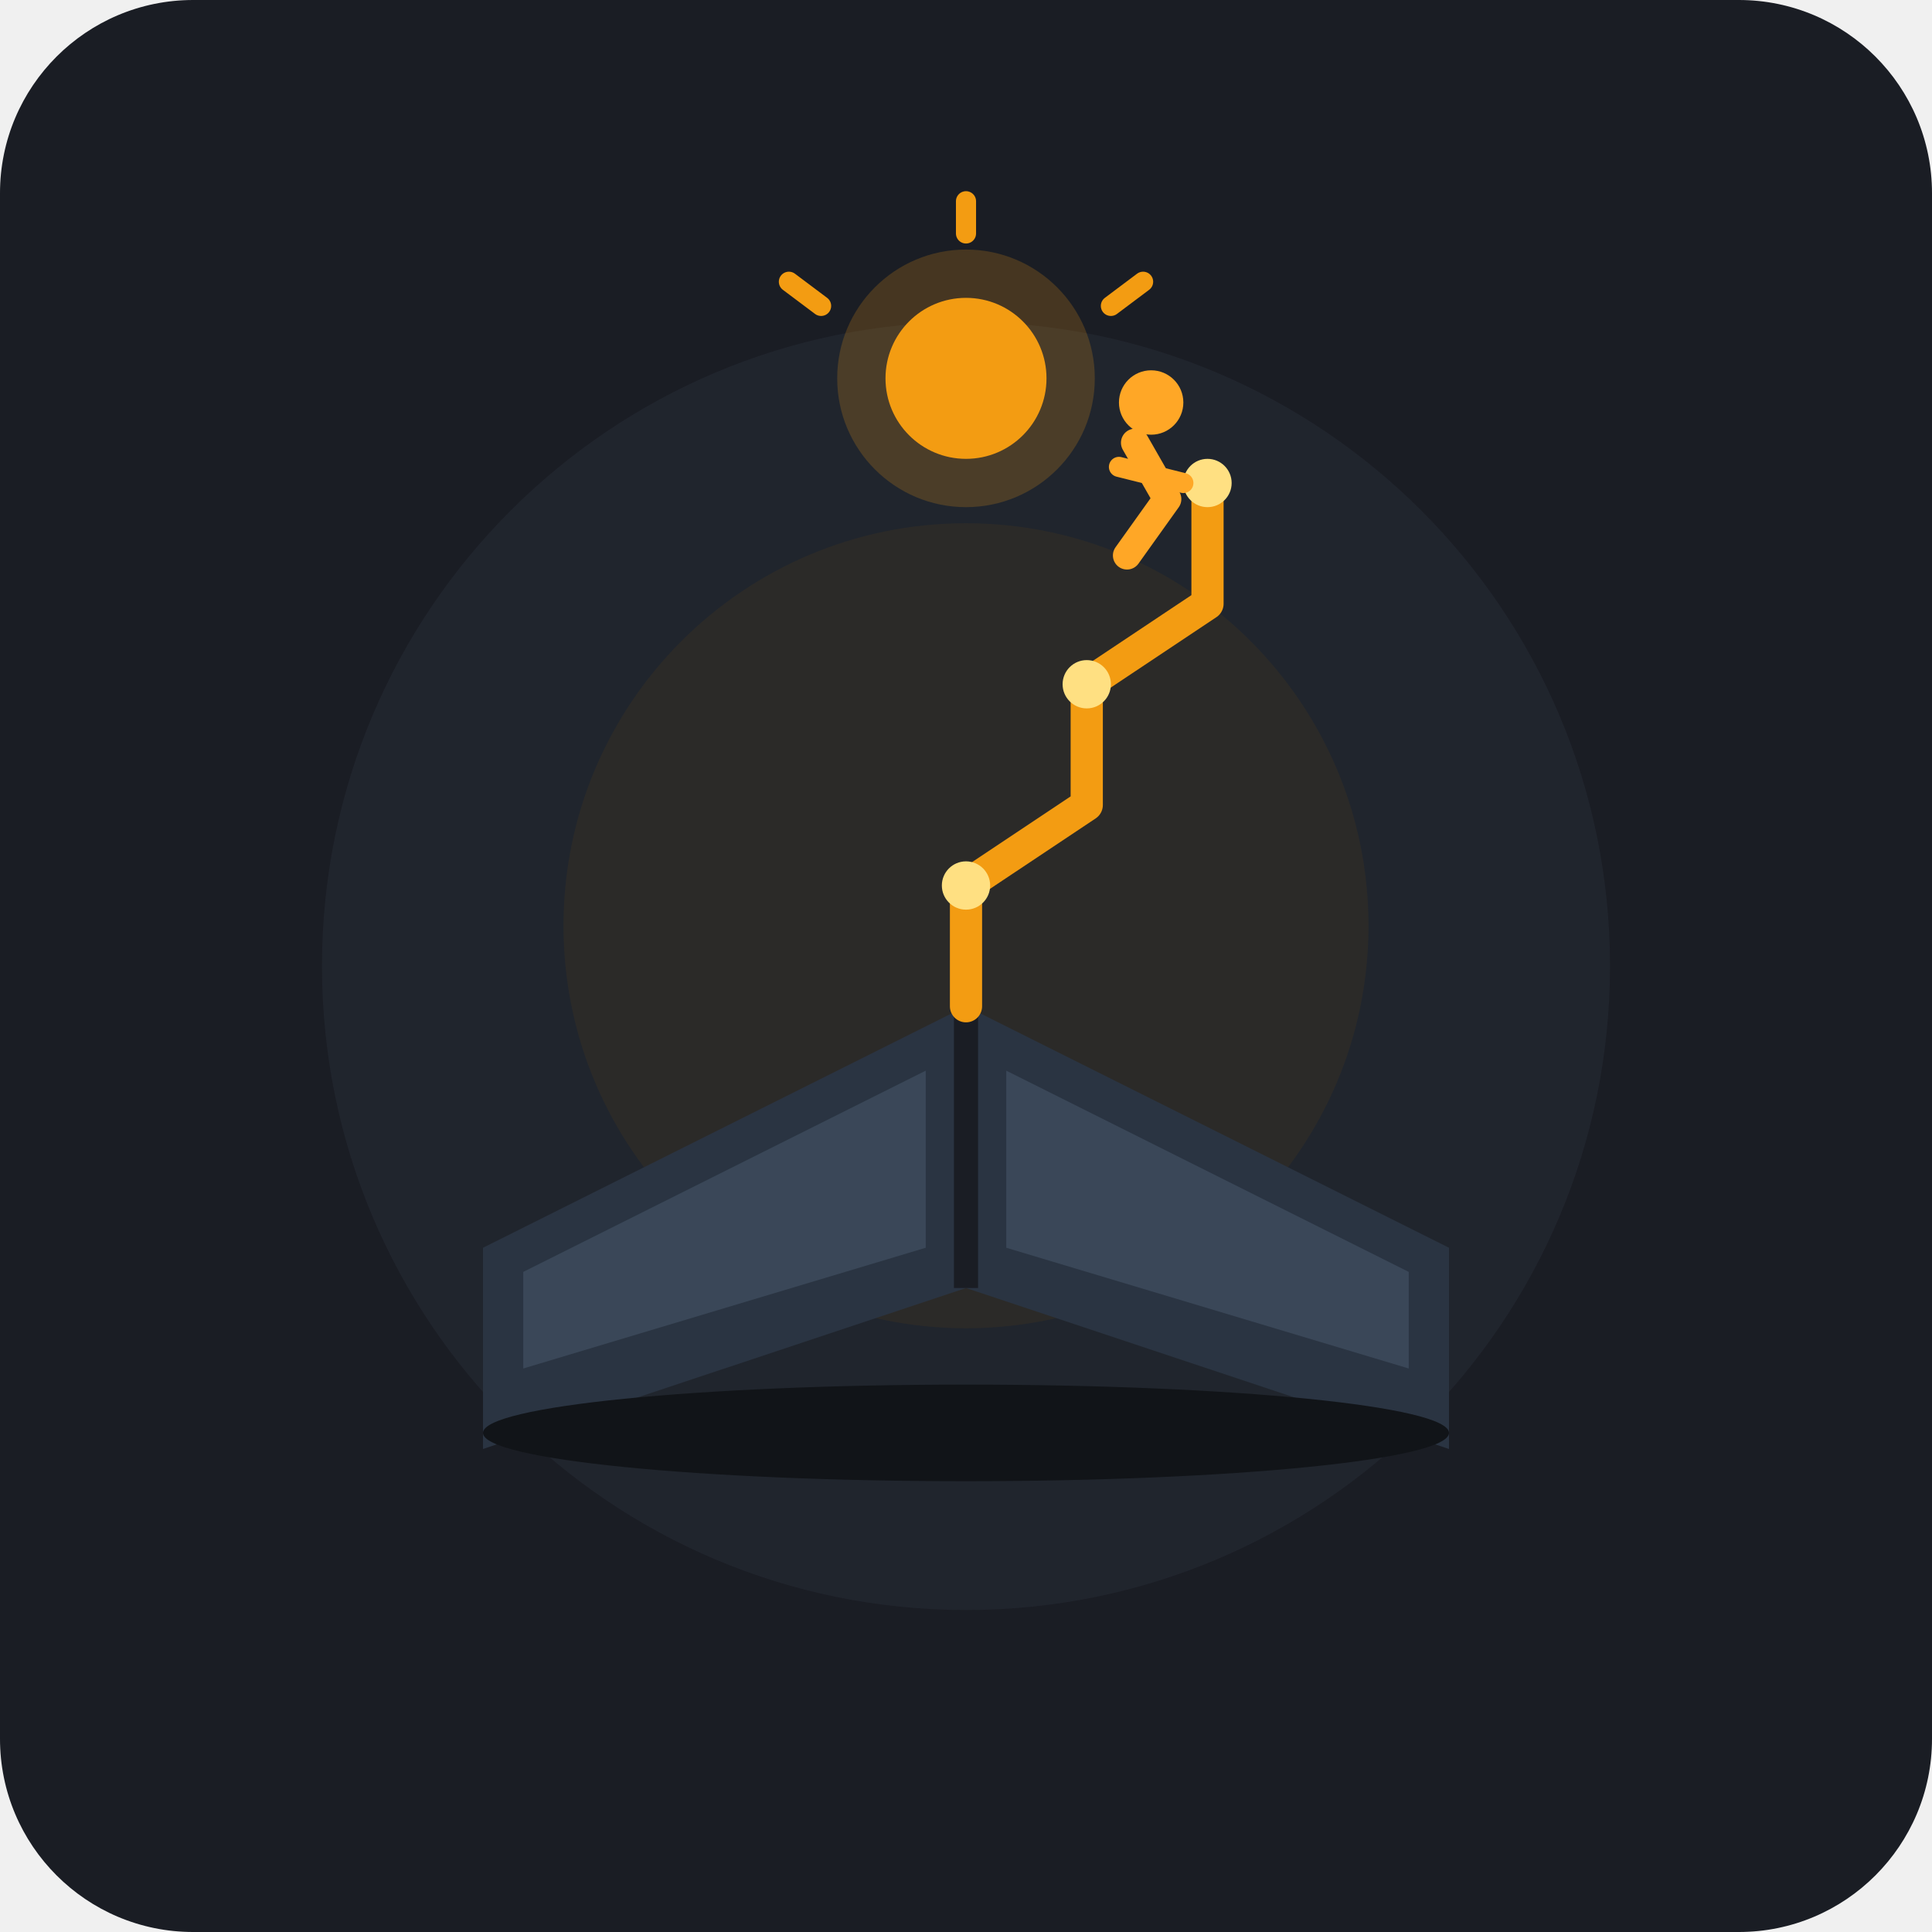
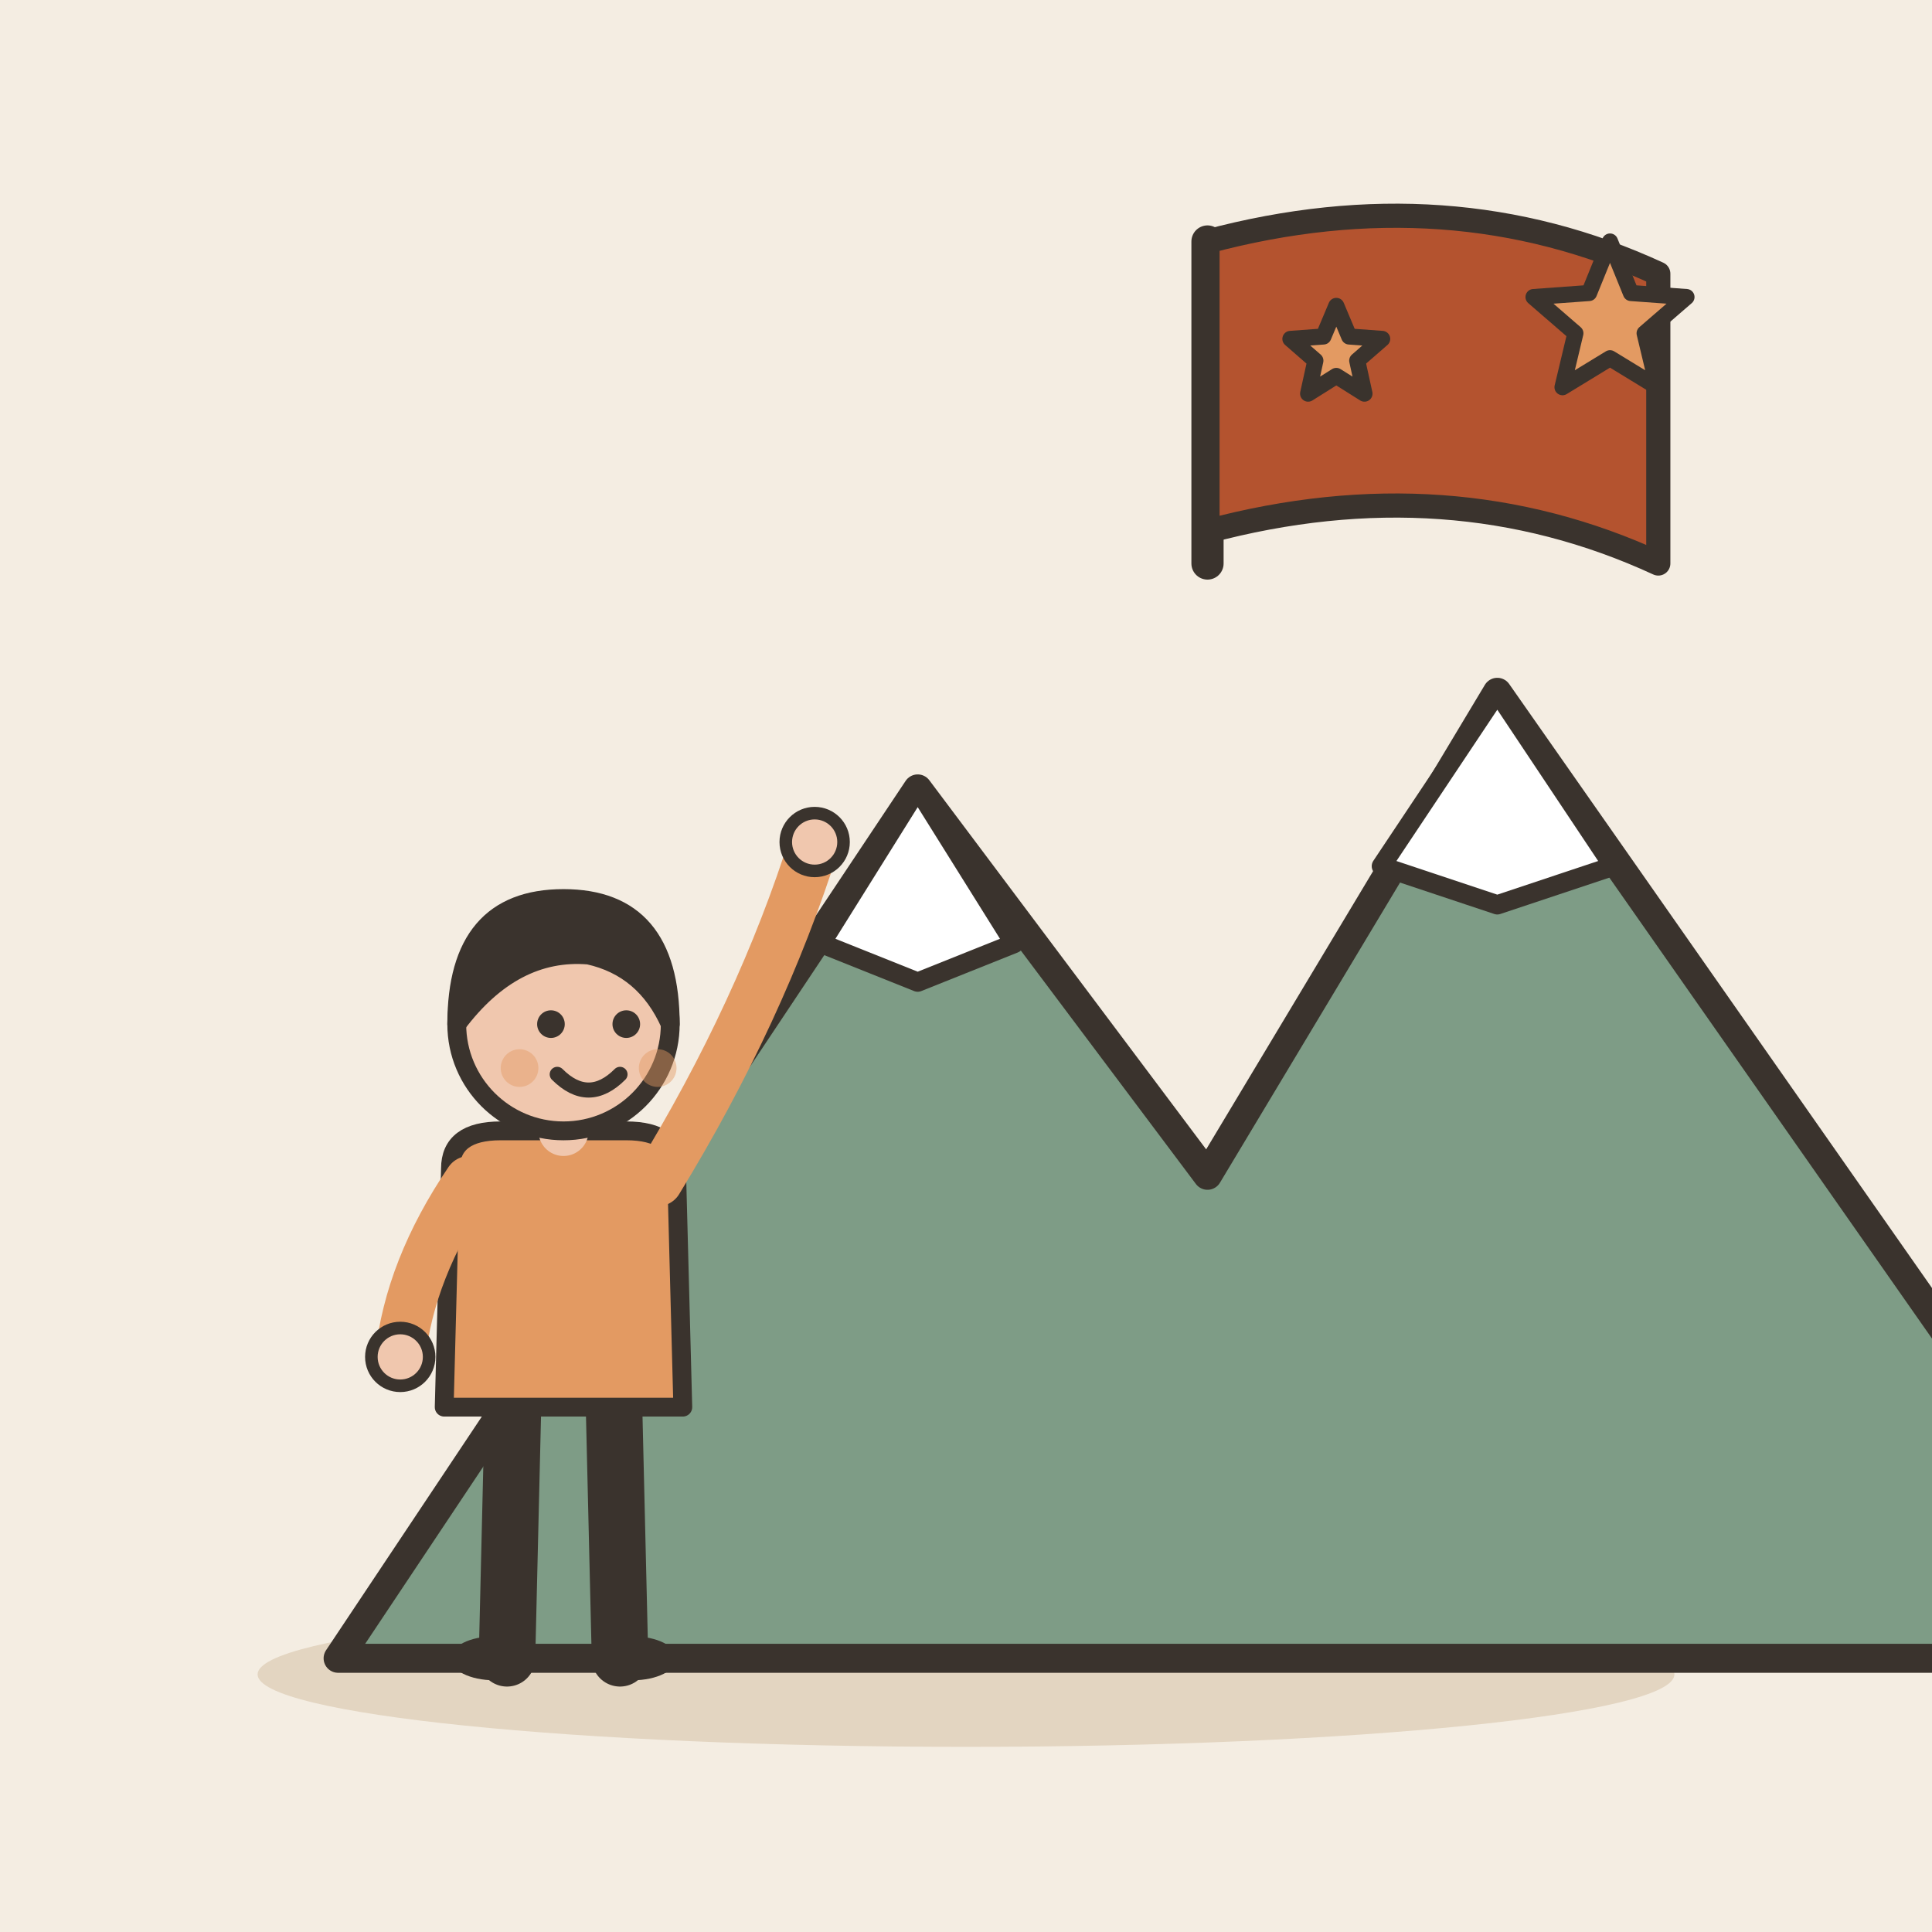
- <svg xmlns="http://www.w3.org/2000/svg" viewBox="0 0 240 240">
-   <rect width="240" height="240" rx="24" fill="#1A1D24" />
-   <circle cx="120" cy="120" r="80" fill="#252A34" opacity="0.6" />
-   <circle cx="120" cy="115" r="50" fill="#3D3220" opacity="0.4" />
-   <g transform="translate(0, 5)">
-     <path d="M 60,150 L 120,120 L 120,155 L 60,175 Z" fill="#2A3442" />
-     <path d="M 65,153 L 115,128 L 115,150 L 65,165 Z" fill="#3A4758" />
-     <path d="M 180,150 L 120,120 L 120,155 L 180,175 Z" fill="#2A3442" />
-     <path d="M 175,153 L 125,128 L 125,150 L 175,165 Z" fill="#3A4758" />
-     <line x1="120" y1="120" x2="120" y2="155" stroke="#1A1D24" stroke-width="3" />
-     <polyline points="120,120 120,105 135,95 135,80 150,70 150,55" fill="none" stroke="#F39C12" stroke-width="4" stroke-linecap="round" stroke-linejoin="round" />
-     <circle cx="120" cy="105" r="3" fill="#FFE082" />
-     <circle cx="135" cy="80" r="3" fill="#FFE082" />
-     <circle cx="150" cy="55" r="3" fill="#FFE082" />
-     <g transform="translate(138, 52)">
-       <circle cx="5" cy="-7" r="4" fill="#FFA726" />
-       <path d="M 3,-2 L 7,5 L 2,12" fill="none" stroke="#FFA726" stroke-width="3.5" stroke-linecap="round" stroke-linejoin="round" />
-       <path d="M 1,1 L 9,3" fill="none" stroke="#FFA726" stroke-width="2.5" stroke-linecap="round" />
-     </g>
-     <circle cx="120" cy="42" r="16" fill="#F39C12" opacity="0.2" />
-     <circle cx="120" cy="42" r="10" fill="#F39C12" />
-     <line x1="120" y1="20" x2="120" y2="24" stroke="#F39C12" stroke-width="2.5" stroke-linecap="round" />
-     <line x1="98" y1="30" x2="102" y2="33" stroke="#F39C12" stroke-width="2.5" stroke-linecap="round" />
-     <line x1="142" y1="30" x2="138" y2="33" stroke="#F39C12" stroke-width="2.5" stroke-linecap="round" />
+ <svg xmlns="http://www.w3.org/2000/svg" viewBox="0 0 240 240" data-style="editorial">
+   <rect width="240" height="240" fill="#F4EDE2" />
+   <ellipse cx="120" cy="208" rx="88" ry="9" fill="#E3D5C1" />
+   <g transform="translate(150 206) scale(1.2 1.2)">
+     <path d="M-90 0L-30 -90L0 -50L30 -100L100 0Z" fill="#7E9C86" stroke="#3A332D" stroke-width="3" stroke-linecap="round" stroke-linejoin="round" />
+     <path d="M-30 -90L-20 -74L-30 -70L-40 -74Z" fill="#FFFFFF" stroke="#3A332D" stroke-width="2" stroke-linecap="round" stroke-linejoin="round" />
+     <path d="M30 -100L42 -82L30 -78L18 -82Z" fill="#FFFFFF" stroke="#3A332D" stroke-width="2" stroke-linecap="round" stroke-linejoin="round" />
  </g>
-   <ellipse cx="120" cy="178" rx="60" ry="6" fill="#111418" />
+   <path d="M150 70L150 30" stroke="#3A332D" stroke-width="4" stroke-linecap="round" fill="none" />
+   <path d="M150 30Q180 22 206 34L206 70Q180 58 150 66Z" fill="#B4532F" stroke="#3A332D" stroke-width="3" stroke-linecap="round" stroke-linejoin="round" />
+   <path d="M166.0 38.0L167.6 41.8L171.7 42.1L168.6 44.8L169.5 48.9L166.0 46.7L162.5 48.9L163.4 44.8L160.3 42.1L164.4 41.8Z" fill="#E39A62" stroke="#3A332D" stroke-width="2" stroke-linecap="round" stroke-linejoin="round" />
+   <g transform="translate(70 206) scale(0.78 0.78)">
+     <path d="M-8 -42L-9 0" stroke="#3A332D" stroke-width="9" stroke-linecap="round" fill="none" />
+     <path d="M8 -42L9 0" stroke="#3A332D" stroke-width="9" stroke-linecap="round" fill="none" />
+     <ellipse cx="-11" cy="0" rx="7" ry="3.5" fill="#3A332D" />
+     <ellipse cx="11" cy="0" rx="7" ry="3.5" fill="#3A332D" />
+     <path d="M-18 -78Q-18 -84 -10 -84L10 -84Q18 -84 18 -78L19 -40L-19 -40Z" fill="#E39A62" stroke="#3A332D" stroke-width="3" stroke-linecap="round" stroke-linejoin="round" />
+     <path d="M-15 -76Q-24.5 -62 -26 -48" fill="none" stroke="#E39A62" stroke-width="8" stroke-linecap="round" stroke-linejoin="round" />
+     <circle cx="-26" cy="-48" r="4.6" fill="#F0C7AE" stroke="#3A332D" stroke-linecap="round" stroke-linejoin="round" stroke-width="2" />
+     <path d="M15 -76Q31.5 -103 40 -130" fill="none" stroke="#E39A62" stroke-width="8" stroke-linecap="round" stroke-linejoin="round" />
+     <circle cx="40" cy="-130" r="4.6" fill="#F0C7AE" stroke="#3A332D" stroke-linecap="round" stroke-linejoin="round" stroke-width="2" />
+     <path d="M0 -84L0 -88" stroke="#F0C7AE" stroke-width="8" stroke-linecap="round" fill="none" />
+     <circle cx="0" cy="-101" r="17" fill="#F0C7AE" stroke="#3A332D" stroke-width="3" stroke-linecap="round" stroke-linejoin="round" />
+     <path d="M-17 -101Q-17 -121 0 -121Q17 -121 17 -101Q13 -110 4 -112Q-8 -113 -17 -101Z" fill="#3A332D" stroke="#3A332D" stroke-width="3" stroke-linecap="round" stroke-linejoin="round" />
+     <circle cx="-2" cy="-101" r="2.2" fill="#3A332D" />
+     <circle cx="10" cy="-101" r="2.2" fill="#3A332D" />
+     <path d="M-1 -93Q4 -88 9 -93" fill="none" stroke="#3A332D" stroke-width="2.4" stroke-linecap="round" stroke-linejoin="round" />
+     <circle cx="-7" cy="-94" r="3" fill="#E39A62" opacity="0.45" />
+     <circle cx="15" cy="-94" r="3" fill="#E39A62" opacity="0.45" />
+   </g>
+   <path d="M200.0 30.0L202.6 36.4L209.5 36.9L204.3 41.4L205.9 48.1L200.0 44.5L194.1 48.1L195.7 41.4L190.5 36.9L197.4 36.4Z" fill="#E39A62" stroke="#3A332D" stroke-width="2" stroke-linecap="round" stroke-linejoin="round" />
</svg>
